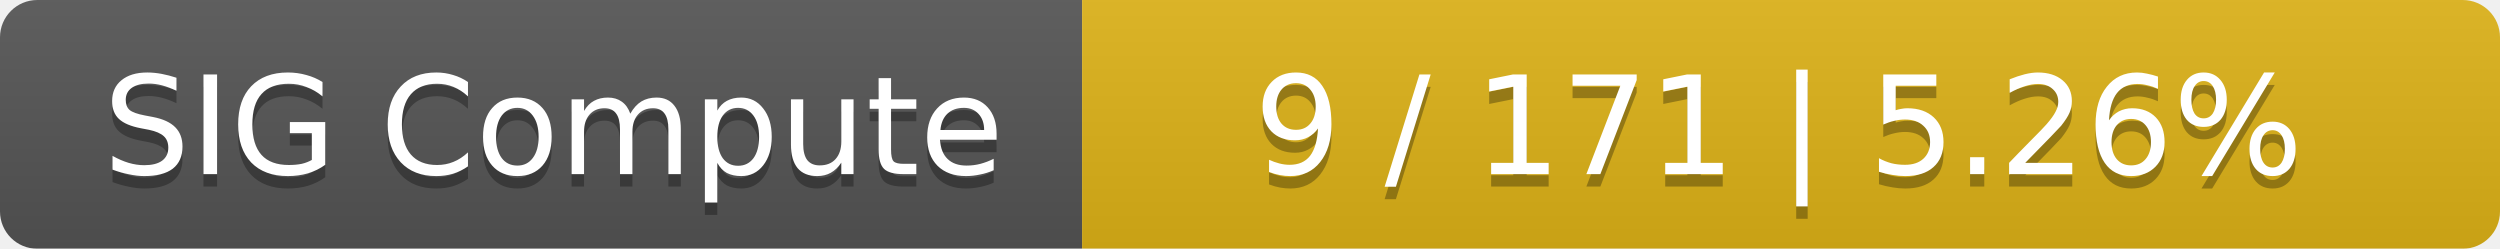
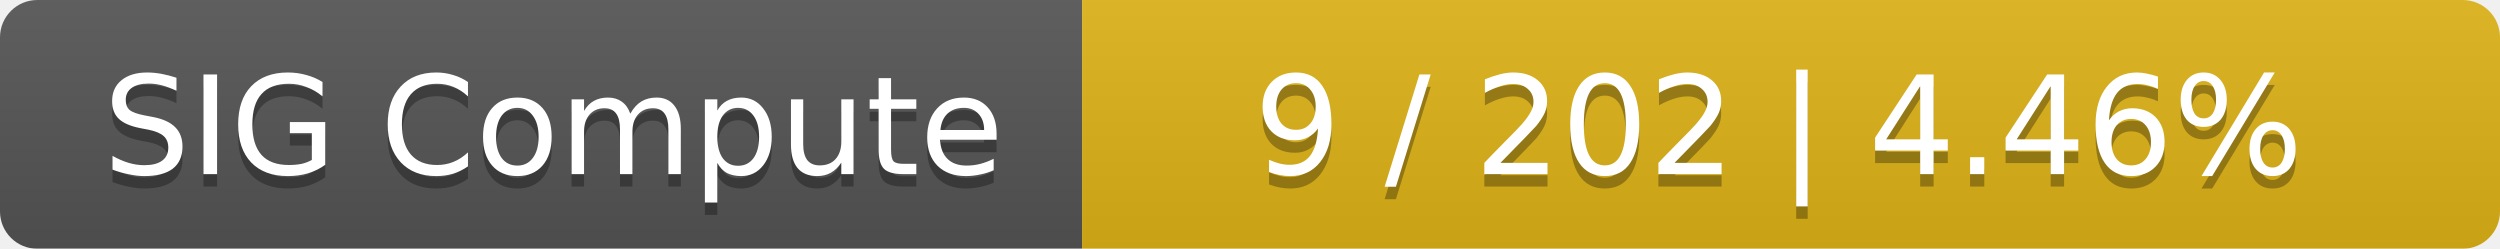
<svg xmlns="http://www.w3.org/2000/svg" width="201" height="20">
  <linearGradient id="smooth" x2="0" y2="100%">
    <stop offset="0" stop-color="#bbb" stop-opacity=".1" />
    <stop offset="1" stop-opacity=".1" />
  </linearGradient>
  <mask id="round">
    <rect width="201" height="20" rx="3" fill="#fff" />
  </mask>
  <g mask="url(#round)">
    <rect width="87" height="20" fill="#555" />
    <rect x="87" width="114" height="20" fill="#dfb317" />
    <rect width="201" height="20" fill="url(#smooth)" />
  </g>
  <g fill="#fff" text-anchor="middle" font-family="DejaVu Sans,Verdana,Geneva,sans-serif" font-size="11">
    <text x="44.5" y="15" fill="#010101" fill-opacity=".3">SIG Compute</text>
    <text x="44.5" y="14">SIG Compute</text>
-     <text x="143" y="15" fill="#010101" fill-opacity=".3">9 / 171    |    5.26%</text>
-     <text x="143" y="14">9 / 171    |    5.26%</text>
+     <text x="143" y="15" fill="#010101" fill-opacity=".3">9 / 202    |    4.46%</text>
+     <text x="143" y="14">9 / 202    |    4.46%</text>
  </g>
</svg>
